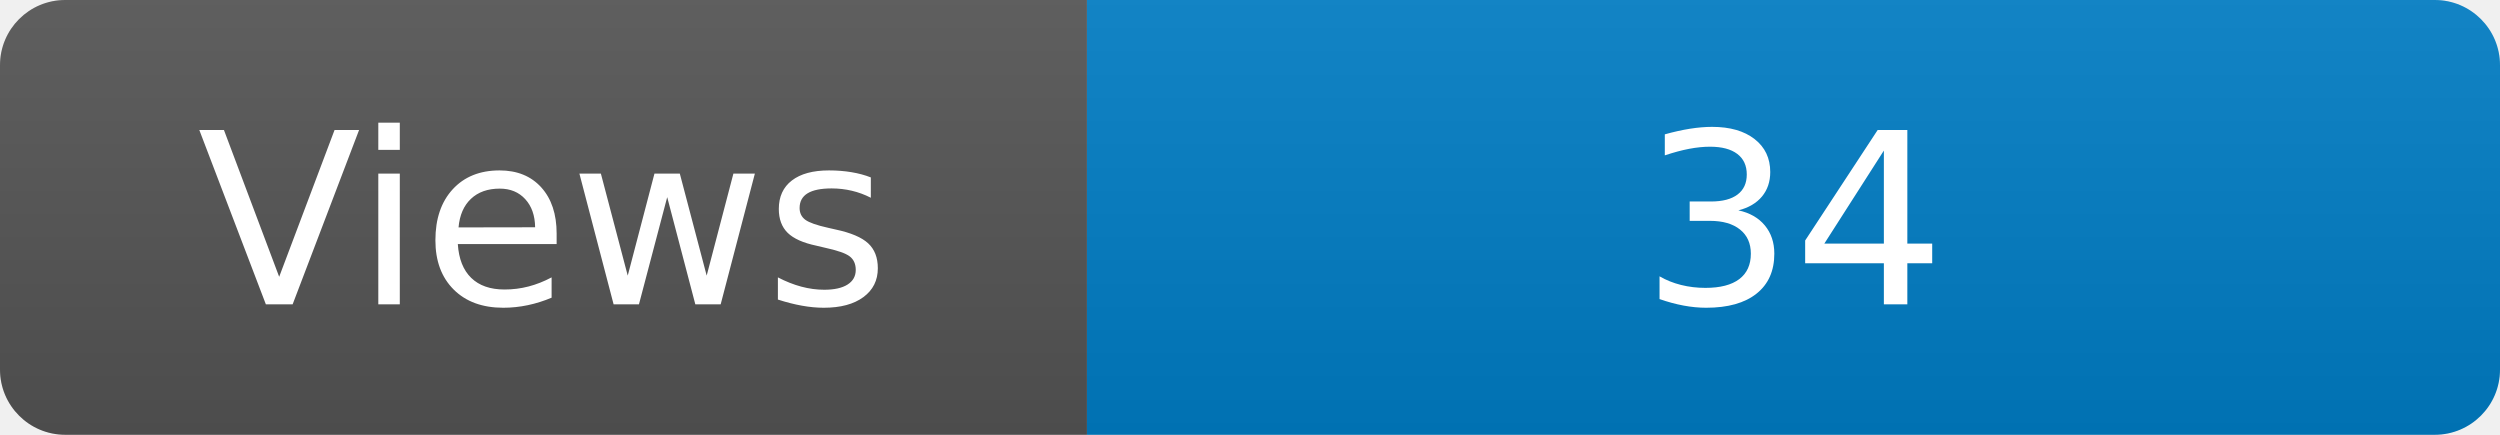
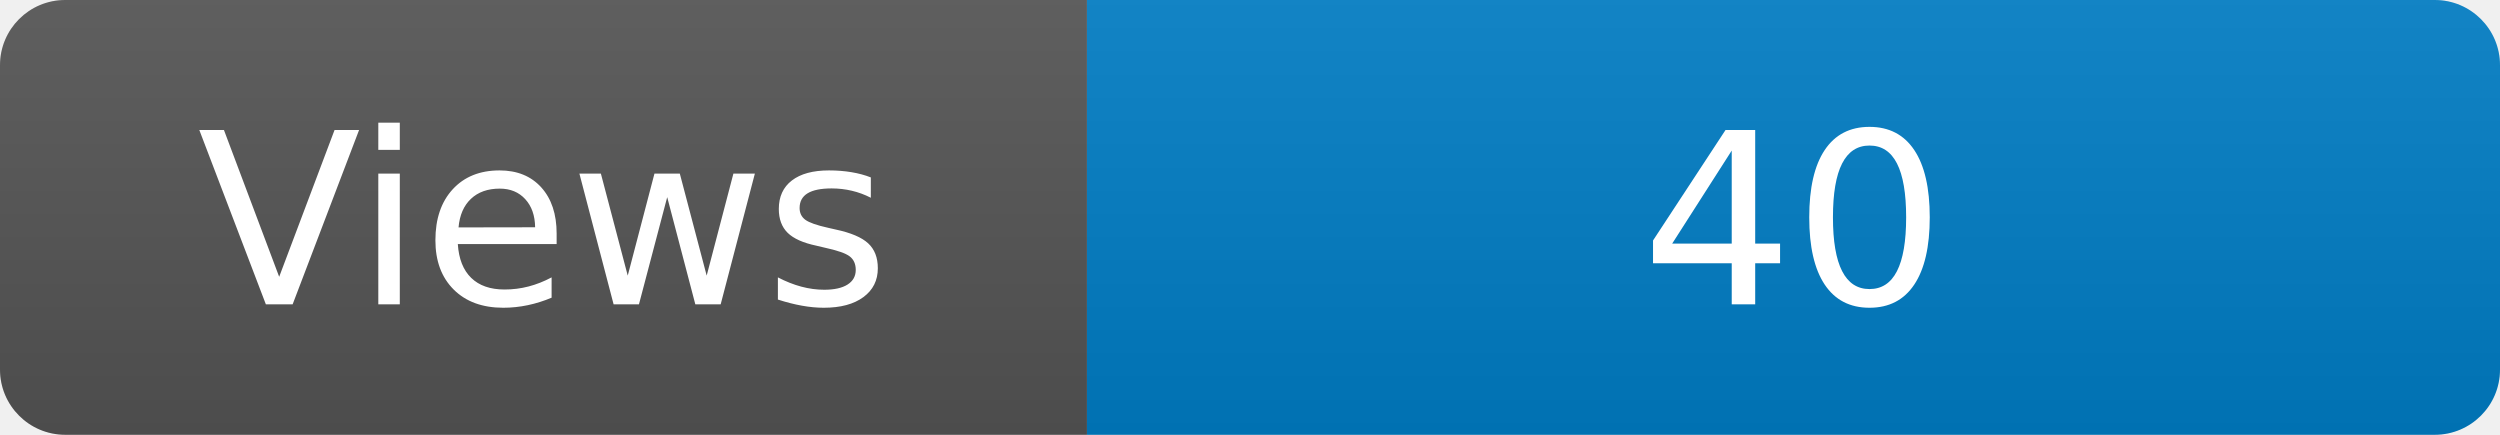
<svg xmlns="http://www.w3.org/2000/svg" width="115" height="20" role="img" aria-label="Maintained?: yes">
  <linearGradient id="s" x2="0" y2="100%">
    <stop offset="0" stop-color="#bbb" stop-opacity=".1" />
    <stop offset="1" stop-opacity=".1" />
  </linearGradient>
  <clipPath id="r">
    <rect width="115" height="20" rx="3" fill="#fff" />
  </clipPath>
  <g clip-path="url(#r)">
    <rect width="50" height="20" fill="#555" />
    <rect x="50" width="160" height="20" fill="#007ec6" />
    <rect width="115" height="20" fill="url(#s)" />
  </g>
  <g fill="#fff" text-anchor="middle" font-family="Verdana,Geneva,DejaVu Sans,sans-serif" font-size="110">
    <text x="250" y="140" transform="scale(.1)" fill="#fff">Views</text>
-     <text x="825" y="140" transform="scale(.1)" fill="#fff">34</text>
+     <text x="825" y="140" transform="scale(.1)" fill="#fff">40</text>
  </g>
</svg>
